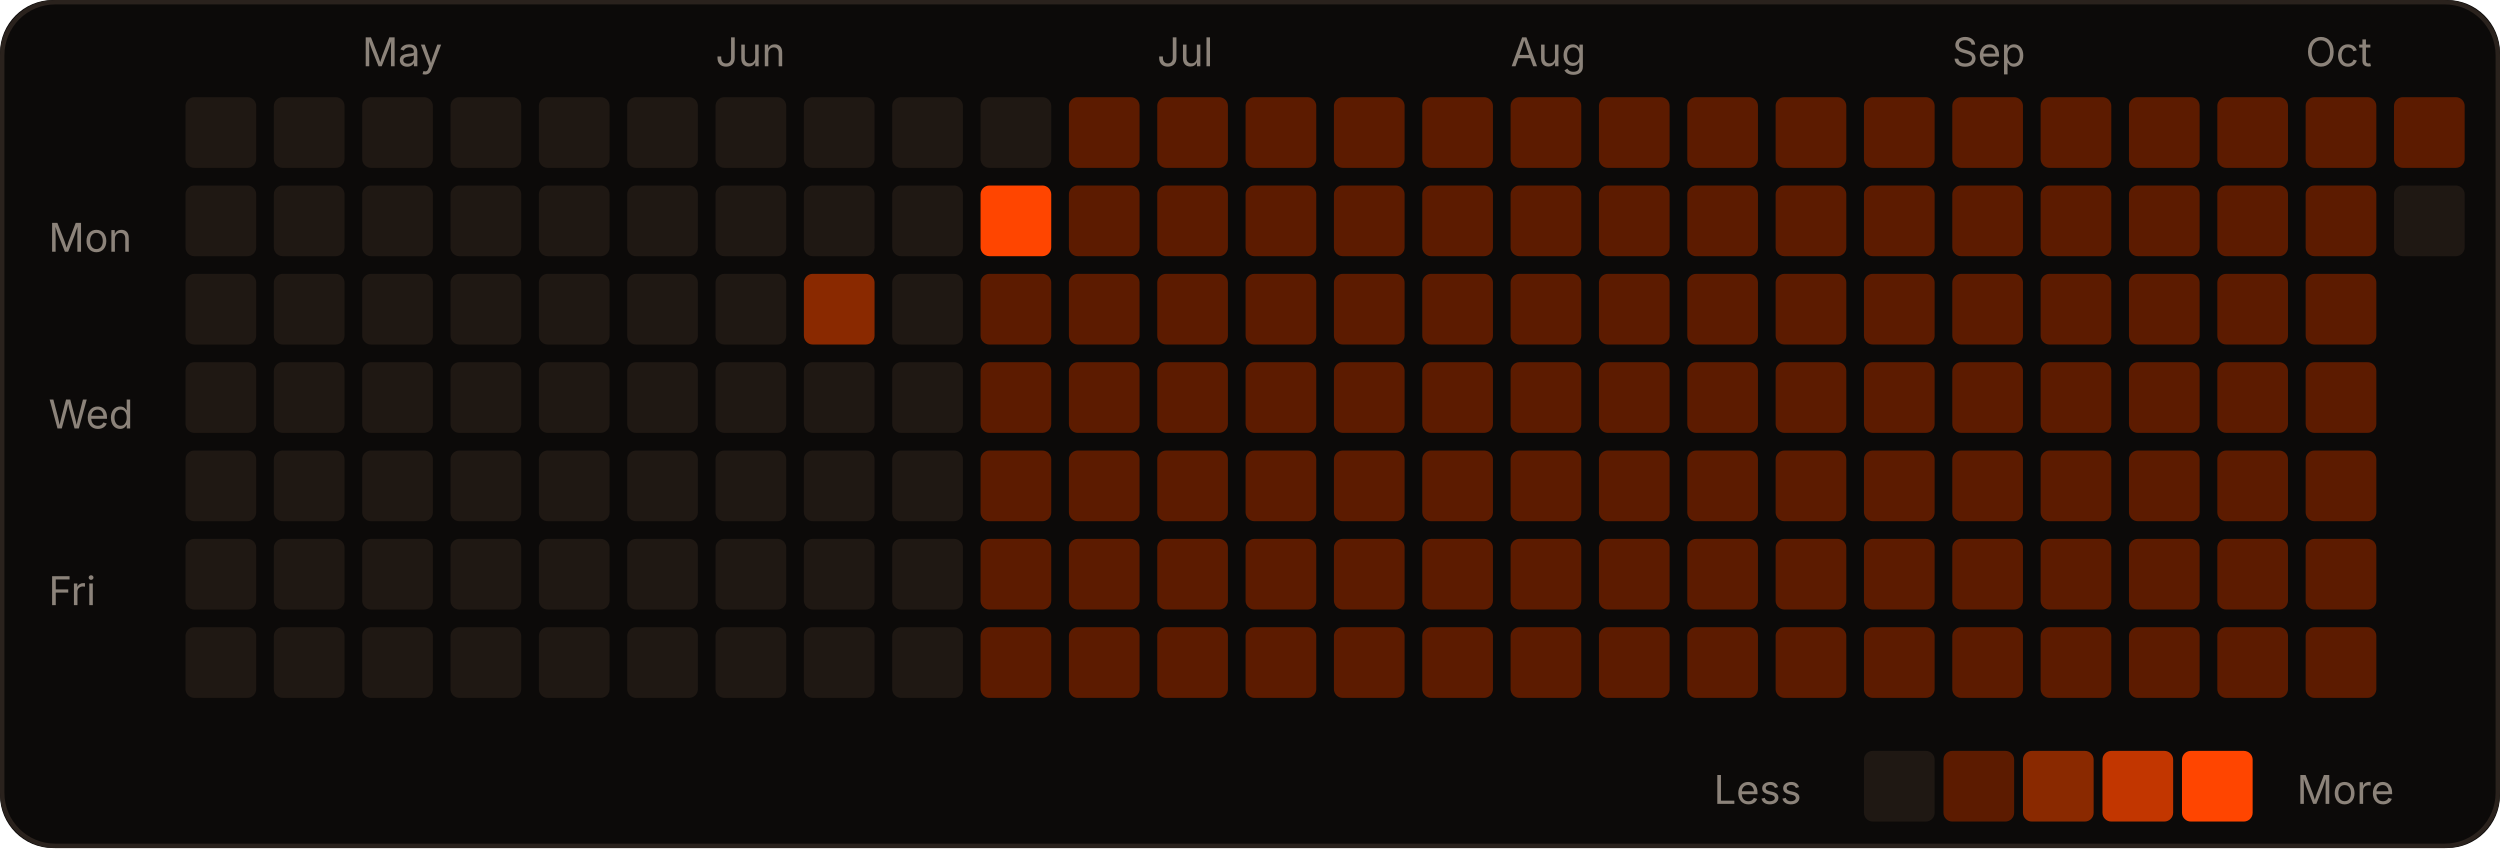
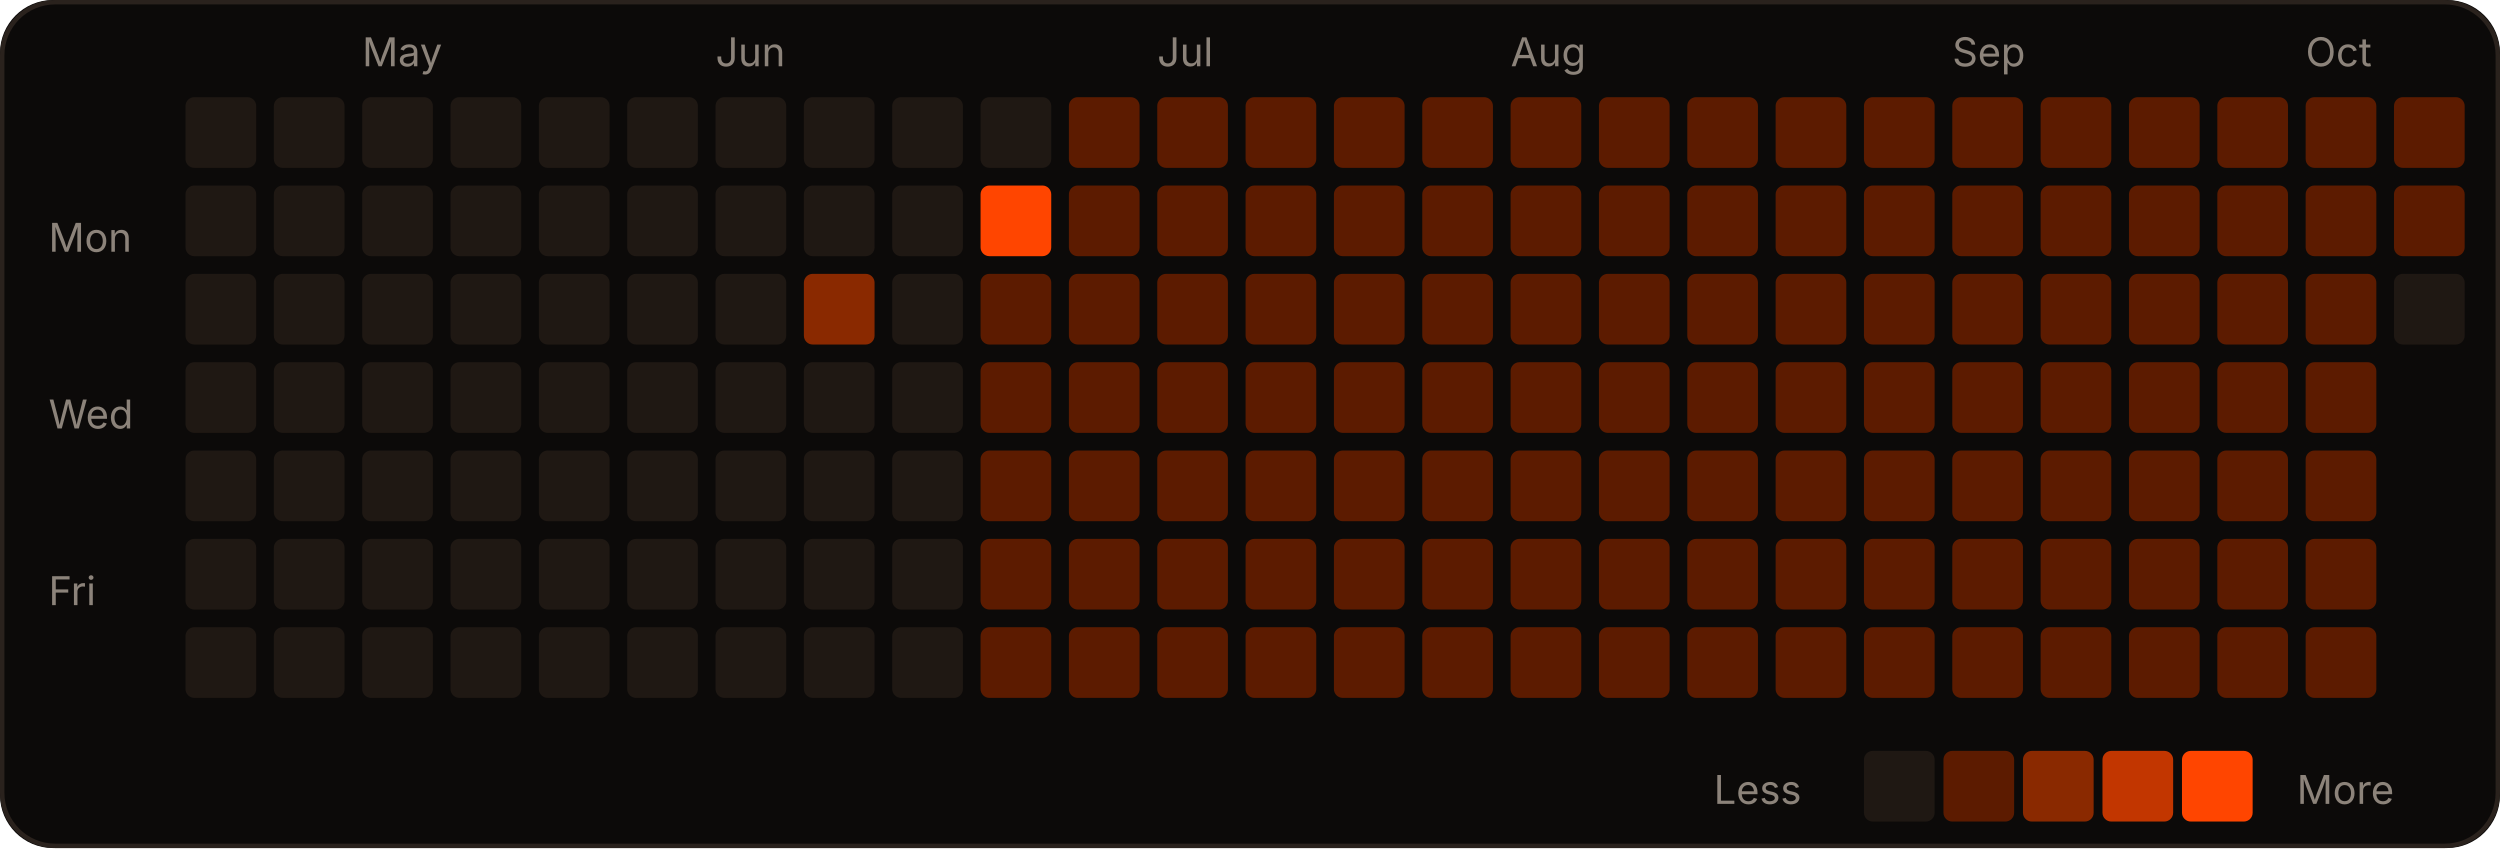
<svg xmlns="http://www.w3.org/2000/svg" width="566" height="192" viewBox="0 0 566 192" role="img">
  <rect width="566" height="192" rx="12" fill="#0c0a09" />
  <rect x="0.5" y="0.5" width="565" height="191" rx="12" fill="none" stroke="#2a221d" />
  <text x="82" y="15" fill="#8c837a" font-size="9" font-family="-apple-system,Segoe UI,sans-serif">May</text>
  <text x="162" y="15" fill="#8c837a" font-size="9" font-family="-apple-system,Segoe UI,sans-serif">Jun</text>
  <text x="262" y="15" fill="#8c837a" font-size="9" font-family="-apple-system,Segoe UI,sans-serif">Jul</text>
  <text x="342" y="15" fill="#8c837a" font-size="9" font-family="-apple-system,Segoe UI,sans-serif">Aug</text>
  <text x="442" y="15" fill="#8c837a" font-size="9" font-family="-apple-system,Segoe UI,sans-serif">Sep</text>
  <text x="522" y="15" fill="#8c837a" font-size="9" font-family="-apple-system,Segoe UI,sans-serif">Oct</text>
  <text x="11" y="57" fill="#8c837a" font-size="9" font-family="-apple-system,Segoe UI,sans-serif">Mon</text>
  <text x="11" y="97" fill="#8c837a" font-size="9" font-family="-apple-system,Segoe UI,sans-serif">Wed</text>
  <text x="11" y="137" fill="#8c837a" font-size="9" font-family="-apple-system,Segoe UI,sans-serif">Fri</text>
  <rect x="42" y="22" width="16" height="16" rx="2" fill="#1f1813" />
  <rect x="42" y="42" width="16" height="16" rx="2" fill="#1f1813" />
  <rect x="42" y="62" width="16" height="16" rx="2" fill="#1f1813" />
  <rect x="42" y="82" width="16" height="16" rx="2" fill="#1f1813" />
  <rect x="42" y="102" width="16" height="16" rx="2" fill="#1f1813" />
  <rect x="42" y="122" width="16" height="16" rx="2" fill="#1f1813" />
  <rect x="42" y="142" width="16" height="16" rx="2" fill="#1f1813" />
  <rect x="62" y="22" width="16" height="16" rx="2" fill="#1f1813" />
  <rect x="62" y="42" width="16" height="16" rx="2" fill="#1f1813" />
  <rect x="62" y="62" width="16" height="16" rx="2" fill="#1f1813" />
  <rect x="62" y="82" width="16" height="16" rx="2" fill="#1f1813" />
  <rect x="62" y="102" width="16" height="16" rx="2" fill="#1f1813" />
  <rect x="62" y="122" width="16" height="16" rx="2" fill="#1f1813" />
  <rect x="62" y="142" width="16" height="16" rx="2" fill="#1f1813" />
  <rect x="82" y="22" width="16" height="16" rx="2" fill="#1f1813" />
  <rect x="82" y="42" width="16" height="16" rx="2" fill="#1f1813" />
  <rect x="82" y="62" width="16" height="16" rx="2" fill="#1f1813" />
  <rect x="82" y="82" width="16" height="16" rx="2" fill="#1f1813" />
  <rect x="82" y="102" width="16" height="16" rx="2" fill="#1f1813" />
  <rect x="82" y="122" width="16" height="16" rx="2" fill="#1f1813" />
  <rect x="82" y="142" width="16" height="16" rx="2" fill="#1f1813" />
  <rect x="102" y="22" width="16" height="16" rx="2" fill="#1f1813" />
  <rect x="102" y="42" width="16" height="16" rx="2" fill="#1f1813" />
  <rect x="102" y="62" width="16" height="16" rx="2" fill="#1f1813" />
  <rect x="102" y="82" width="16" height="16" rx="2" fill="#1f1813" />
  <rect x="102" y="102" width="16" height="16" rx="2" fill="#1f1813" />
  <rect x="102" y="122" width="16" height="16" rx="2" fill="#1f1813" />
  <rect x="102" y="142" width="16" height="16" rx="2" fill="#1f1813" />
  <rect x="122" y="22" width="16" height="16" rx="2" fill="#1f1813" />
  <rect x="122" y="42" width="16" height="16" rx="2" fill="#1f1813" />
  <rect x="122" y="62" width="16" height="16" rx="2" fill="#1f1813" />
  <rect x="122" y="82" width="16" height="16" rx="2" fill="#1f1813" />
  <rect x="122" y="102" width="16" height="16" rx="2" fill="#1f1813" />
  <rect x="122" y="122" width="16" height="16" rx="2" fill="#1f1813" />
  <rect x="122" y="142" width="16" height="16" rx="2" fill="#1f1813" />
  <rect x="142" y="22" width="16" height="16" rx="2" fill="#1f1813" />
  <rect x="142" y="42" width="16" height="16" rx="2" fill="#1f1813" />
  <rect x="142" y="62" width="16" height="16" rx="2" fill="#1f1813" />
  <rect x="142" y="82" width="16" height="16" rx="2" fill="#1f1813" />
  <rect x="142" y="102" width="16" height="16" rx="2" fill="#1f1813" />
  <rect x="142" y="122" width="16" height="16" rx="2" fill="#1f1813" />
  <rect x="142" y="142" width="16" height="16" rx="2" fill="#1f1813" />
  <rect x="162" y="22" width="16" height="16" rx="2" fill="#1f1813" />
  <rect x="162" y="42" width="16" height="16" rx="2" fill="#1f1813" />
  <rect x="162" y="62" width="16" height="16" rx="2" fill="#1f1813" />
  <rect x="162" y="82" width="16" height="16" rx="2" fill="#1f1813" />
  <rect x="162" y="102" width="16" height="16" rx="2" fill="#1f1813" />
  <rect x="162" y="122" width="16" height="16" rx="2" fill="#1f1813" />
  <rect x="162" y="142" width="16" height="16" rx="2" fill="#1f1813" />
  <rect x="182" y="22" width="16" height="16" rx="2" fill="#1f1813" />
  <rect x="182" y="42" width="16" height="16" rx="2" fill="#1f1813" />
  <rect x="182" y="62" width="16" height="16" rx="2" fill="#8a2900" />
  <rect x="182" y="82" width="16" height="16" rx="2" fill="#1f1813" />
  <rect x="182" y="102" width="16" height="16" rx="2" fill="#1f1813" />
  <rect x="182" y="122" width="16" height="16" rx="2" fill="#1f1813" />
  <rect x="182" y="142" width="16" height="16" rx="2" fill="#1f1813" />
  <rect x="202" y="22" width="16" height="16" rx="2" fill="#1f1813" />
  <rect x="202" y="42" width="16" height="16" rx="2" fill="#1f1813" />
  <rect x="202" y="62" width="16" height="16" rx="2" fill="#1f1813" />
  <rect x="202" y="82" width="16" height="16" rx="2" fill="#1f1813" />
  <rect x="202" y="102" width="16" height="16" rx="2" fill="#1f1813" />
  <rect x="202" y="122" width="16" height="16" rx="2" fill="#1f1813" />
  <rect x="202" y="142" width="16" height="16" rx="2" fill="#1f1813" />
  <rect x="222" y="22" width="16" height="16" rx="2" fill="#1f1813" />
  <rect x="222" y="42" width="16" height="16" rx="2" fill="#FF4500" />
  <rect x="222" y="62" width="16" height="16" rx="2" fill="#5c1b00" />
  <rect x="222" y="82" width="16" height="16" rx="2" fill="#5c1b00" />
  <rect x="222" y="102" width="16" height="16" rx="2" fill="#5c1b00" />
  <rect x="222" y="122" width="16" height="16" rx="2" fill="#5c1b00" />
  <rect x="222" y="142" width="16" height="16" rx="2" fill="#5c1b00" />
  <rect x="242" y="22" width="16" height="16" rx="2" fill="#5c1b00" />
  <rect x="242" y="42" width="16" height="16" rx="2" fill="#5c1b00" />
  <rect x="242" y="62" width="16" height="16" rx="2" fill="#5c1b00" />
  <rect x="242" y="82" width="16" height="16" rx="2" fill="#5c1b00" />
  <rect x="242" y="102" width="16" height="16" rx="2" fill="#5c1b00" />
  <rect x="242" y="122" width="16" height="16" rx="2" fill="#5c1b00" />
  <rect x="242" y="142" width="16" height="16" rx="2" fill="#5c1b00" />
  <rect x="262" y="22" width="16" height="16" rx="2" fill="#5c1b00" />
  <rect x="262" y="42" width="16" height="16" rx="2" fill="#5c1b00" />
  <rect x="262" y="62" width="16" height="16" rx="2" fill="#5c1b00" />
  <rect x="262" y="82" width="16" height="16" rx="2" fill="#5c1b00" />
  <rect x="262" y="102" width="16" height="16" rx="2" fill="#5c1b00" />
  <rect x="262" y="122" width="16" height="16" rx="2" fill="#5c1b00" />
  <rect x="262" y="142" width="16" height="16" rx="2" fill="#5c1b00" />
  <rect x="282" y="22" width="16" height="16" rx="2" fill="#5c1b00" />
  <rect x="282" y="42" width="16" height="16" rx="2" fill="#5c1b00" />
  <rect x="282" y="62" width="16" height="16" rx="2" fill="#5c1b00" />
  <rect x="282" y="82" width="16" height="16" rx="2" fill="#5c1b00" />
  <rect x="282" y="102" width="16" height="16" rx="2" fill="#5c1b00" />
  <rect x="282" y="122" width="16" height="16" rx="2" fill="#5c1b00" />
  <rect x="282" y="142" width="16" height="16" rx="2" fill="#5c1b00" />
  <rect x="302" y="22" width="16" height="16" rx="2" fill="#5c1b00" />
  <rect x="302" y="42" width="16" height="16" rx="2" fill="#5c1b00" />
  <rect x="302" y="62" width="16" height="16" rx="2" fill="#5c1b00" />
  <rect x="302" y="82" width="16" height="16" rx="2" fill="#5c1b00" />
  <rect x="302" y="102" width="16" height="16" rx="2" fill="#5c1b00" />
  <rect x="302" y="122" width="16" height="16" rx="2" fill="#5c1b00" />
  <rect x="302" y="142" width="16" height="16" rx="2" fill="#5c1b00" />
  <rect x="322" y="22" width="16" height="16" rx="2" fill="#5c1b00" />
  <rect x="322" y="42" width="16" height="16" rx="2" fill="#5c1b00" />
  <rect x="322" y="62" width="16" height="16" rx="2" fill="#5c1b00" />
  <rect x="322" y="82" width="16" height="16" rx="2" fill="#5c1b00" />
  <rect x="322" y="102" width="16" height="16" rx="2" fill="#5c1b00" />
  <rect x="322" y="122" width="16" height="16" rx="2" fill="#5c1b00" />
  <rect x="322" y="142" width="16" height="16" rx="2" fill="#5c1b00" />
  <rect x="342" y="22" width="16" height="16" rx="2" fill="#5c1b00" />
  <rect x="342" y="42" width="16" height="16" rx="2" fill="#5c1b00" />
  <rect x="342" y="62" width="16" height="16" rx="2" fill="#5c1b00" />
  <rect x="342" y="82" width="16" height="16" rx="2" fill="#5c1b00" />
  <rect x="342" y="102" width="16" height="16" rx="2" fill="#5c1b00" />
  <rect x="342" y="122" width="16" height="16" rx="2" fill="#5c1b00" />
  <rect x="342" y="142" width="16" height="16" rx="2" fill="#5c1b00" />
  <rect x="362" y="22" width="16" height="16" rx="2" fill="#5c1b00" />
  <rect x="362" y="42" width="16" height="16" rx="2" fill="#5c1b00" />
  <rect x="362" y="62" width="16" height="16" rx="2" fill="#5c1b00" />
  <rect x="362" y="82" width="16" height="16" rx="2" fill="#5c1b00" />
  <rect x="362" y="102" width="16" height="16" rx="2" fill="#5c1b00" />
  <rect x="362" y="122" width="16" height="16" rx="2" fill="#5c1b00" />
  <rect x="362" y="142" width="16" height="16" rx="2" fill="#5c1b00" />
  <rect x="382" y="22" width="16" height="16" rx="2" fill="#5c1b00" />
  <rect x="382" y="42" width="16" height="16" rx="2" fill="#5c1b00" />
  <rect x="382" y="62" width="16" height="16" rx="2" fill="#5c1b00" />
  <rect x="382" y="82" width="16" height="16" rx="2" fill="#5c1b00" />
  <rect x="382" y="102" width="16" height="16" rx="2" fill="#5c1b00" />
  <rect x="382" y="122" width="16" height="16" rx="2" fill="#5c1b00" />
  <rect x="382" y="142" width="16" height="16" rx="2" fill="#5c1b00" />
  <rect x="402" y="22" width="16" height="16" rx="2" fill="#5c1b00" />
  <rect x="402" y="42" width="16" height="16" rx="2" fill="#5c1b00" />
  <rect x="402" y="62" width="16" height="16" rx="2" fill="#5c1b00" />
  <rect x="402" y="82" width="16" height="16" rx="2" fill="#5c1b00" />
  <rect x="402" y="102" width="16" height="16" rx="2" fill="#5c1b00" />
  <rect x="402" y="122" width="16" height="16" rx="2" fill="#5c1b00" />
  <rect x="402" y="142" width="16" height="16" rx="2" fill="#5c1b00" />
  <rect x="422" y="22" width="16" height="16" rx="2" fill="#5c1b00" />
  <rect x="422" y="42" width="16" height="16" rx="2" fill="#5c1b00" />
  <rect x="422" y="62" width="16" height="16" rx="2" fill="#5c1b00" />
  <rect x="422" y="82" width="16" height="16" rx="2" fill="#5c1b00" />
  <rect x="422" y="102" width="16" height="16" rx="2" fill="#5c1b00" />
  <rect x="422" y="122" width="16" height="16" rx="2" fill="#5c1b00" />
  <rect x="422" y="142" width="16" height="16" rx="2" fill="#5c1b00" />
  <rect x="442" y="22" width="16" height="16" rx="2" fill="#5c1b00" />
  <rect x="442" y="42" width="16" height="16" rx="2" fill="#5c1b00" />
  <rect x="442" y="62" width="16" height="16" rx="2" fill="#5c1b00" />
  <rect x="442" y="82" width="16" height="16" rx="2" fill="#5c1b00" />
  <rect x="442" y="102" width="16" height="16" rx="2" fill="#5c1b00" />
  <rect x="442" y="122" width="16" height="16" rx="2" fill="#5c1b00" />
  <rect x="442" y="142" width="16" height="16" rx="2" fill="#5c1b00" />
  <rect x="462" y="22" width="16" height="16" rx="2" fill="#5c1b00" />
  <rect x="462" y="42" width="16" height="16" rx="2" fill="#5c1b00" />
  <rect x="462" y="62" width="16" height="16" rx="2" fill="#5c1b00" />
  <rect x="462" y="82" width="16" height="16" rx="2" fill="#5c1b00" />
  <rect x="462" y="102" width="16" height="16" rx="2" fill="#5c1b00" />
  <rect x="462" y="122" width="16" height="16" rx="2" fill="#5c1b00" />
  <rect x="462" y="142" width="16" height="16" rx="2" fill="#5c1b00" />
  <rect x="482" y="22" width="16" height="16" rx="2" fill="#5c1b00" />
  <rect x="482" y="42" width="16" height="16" rx="2" fill="#5c1b00" />
  <rect x="482" y="62" width="16" height="16" rx="2" fill="#5c1b00" />
  <rect x="482" y="82" width="16" height="16" rx="2" fill="#5c1b00" />
  <rect x="482" y="102" width="16" height="16" rx="2" fill="#5c1b00" />
  <rect x="482" y="122" width="16" height="16" rx="2" fill="#5c1b00" />
  <rect x="482" y="142" width="16" height="16" rx="2" fill="#5c1b00" />
  <rect x="502" y="22" width="16" height="16" rx="2" fill="#5c1b00" />
  <rect x="502" y="42" width="16" height="16" rx="2" fill="#5c1b00" />
  <rect x="502" y="62" width="16" height="16" rx="2" fill="#5c1b00" />
  <rect x="502" y="82" width="16" height="16" rx="2" fill="#5c1b00" />
  <rect x="502" y="102" width="16" height="16" rx="2" fill="#5c1b00" />
  <rect x="502" y="122" width="16" height="16" rx="2" fill="#5c1b00" />
  <rect x="502" y="142" width="16" height="16" rx="2" fill="#5c1b00" />
  <rect x="522" y="22" width="16" height="16" rx="2" fill="#5c1b00" />
  <rect x="522" y="42" width="16" height="16" rx="2" fill="#5c1b00" />
  <rect x="522" y="62" width="16" height="16" rx="2" fill="#5c1b00" />
  <rect x="522" y="82" width="16" height="16" rx="2" fill="#5c1b00" />
  <rect x="522" y="102" width="16" height="16" rx="2" fill="#5c1b00" />
  <rect x="522" y="122" width="16" height="16" rx="2" fill="#5c1b00" />
  <rect x="522" y="142" width="16" height="16" rx="2" fill="#5c1b00" />
  <rect x="542" y="22" width="16" height="16" rx="2" fill="#5c1b00" />
-   <rect x="542" y="42" width="16" height="16" rx="2" fill="#1f1813" />
+   <rect x="542" y="42" width="16" height="16" rx="2" fill="#5c1b00" />
+   <rect x="542" y="62" width="16" height="16" rx="2" fill="#1f1813" />
  <text x="388" y="182" fill="#8c837a" font-size="9" font-family="-apple-system,Segoe UI,sans-serif">Less</text>
  <rect x="422" y="170" width="16" height="16" rx="2" fill="#1f1813" />
  <rect x="440" y="170" width="16" height="16" rx="2" fill="#5c1b00" />
  <rect x="458" y="170" width="16" height="16" rx="2" fill="#8a2900" />
  <rect x="476" y="170" width="16" height="16" rx="2" fill="#c23600" />
  <rect x="494" y="170" width="16" height="16" rx="2" fill="#FF4500" />
  <text x="520" y="182" fill="#8c837a" font-size="9" font-family="-apple-system,Segoe UI,sans-serif">More</text>
</svg>
